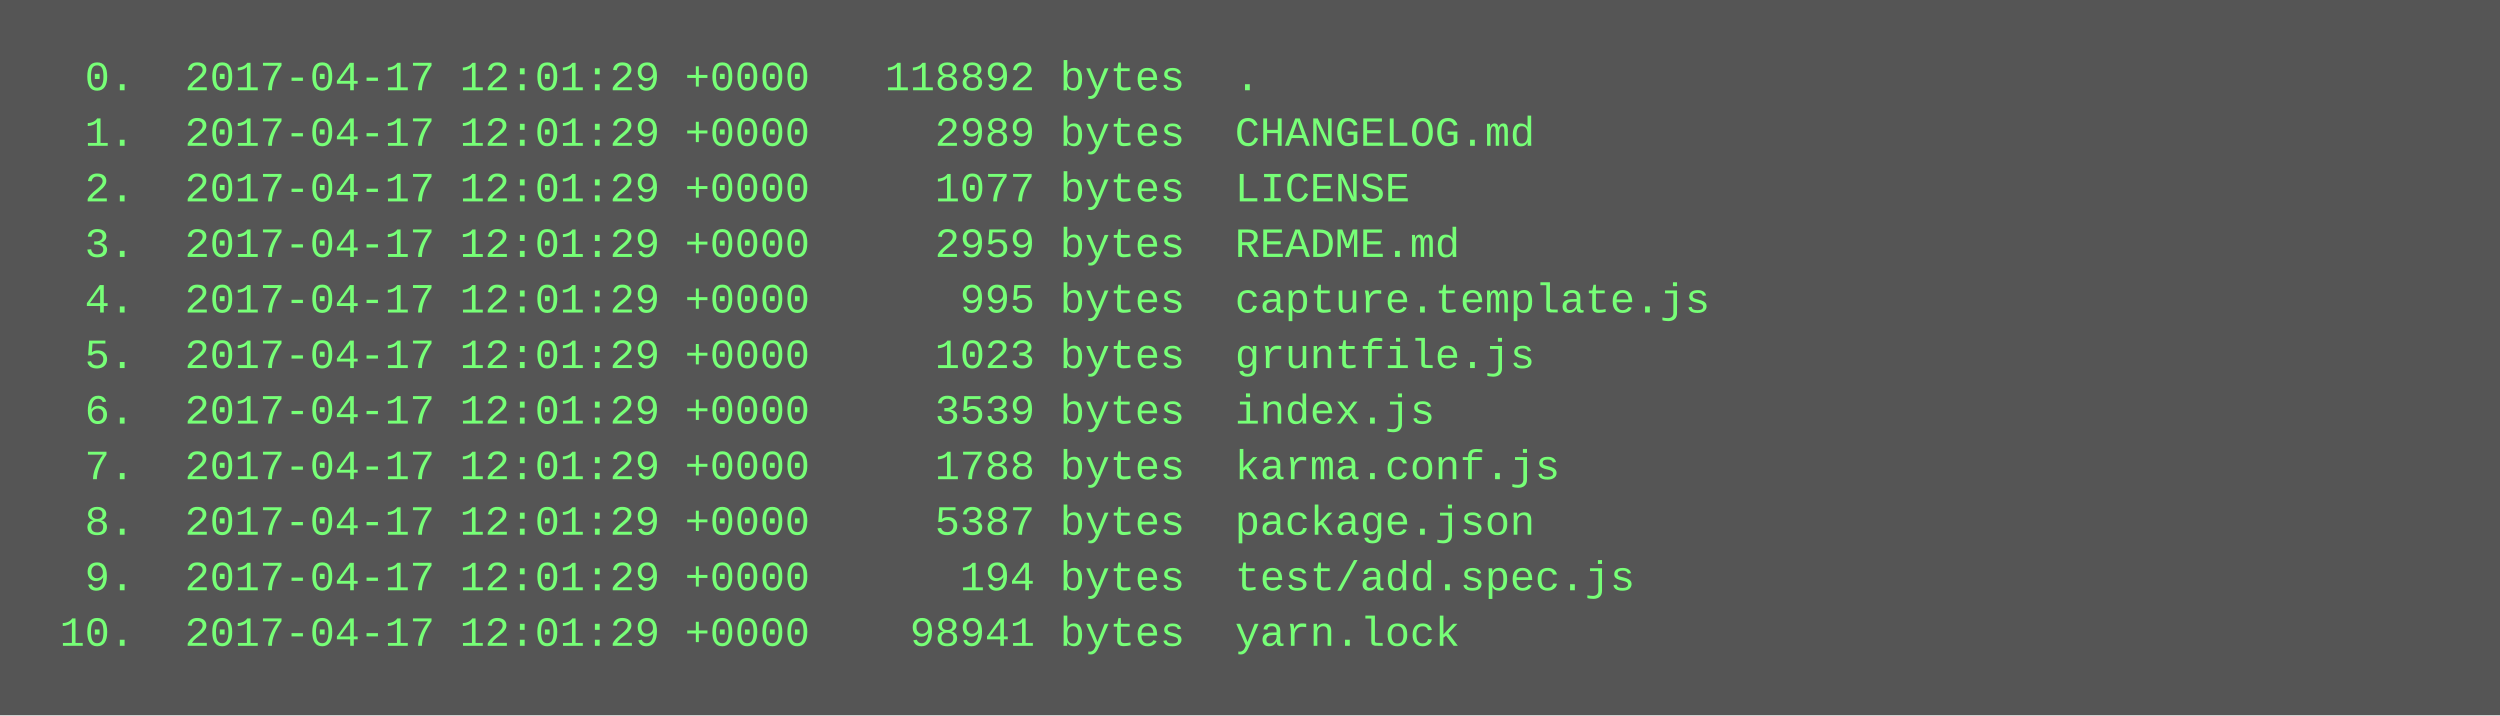
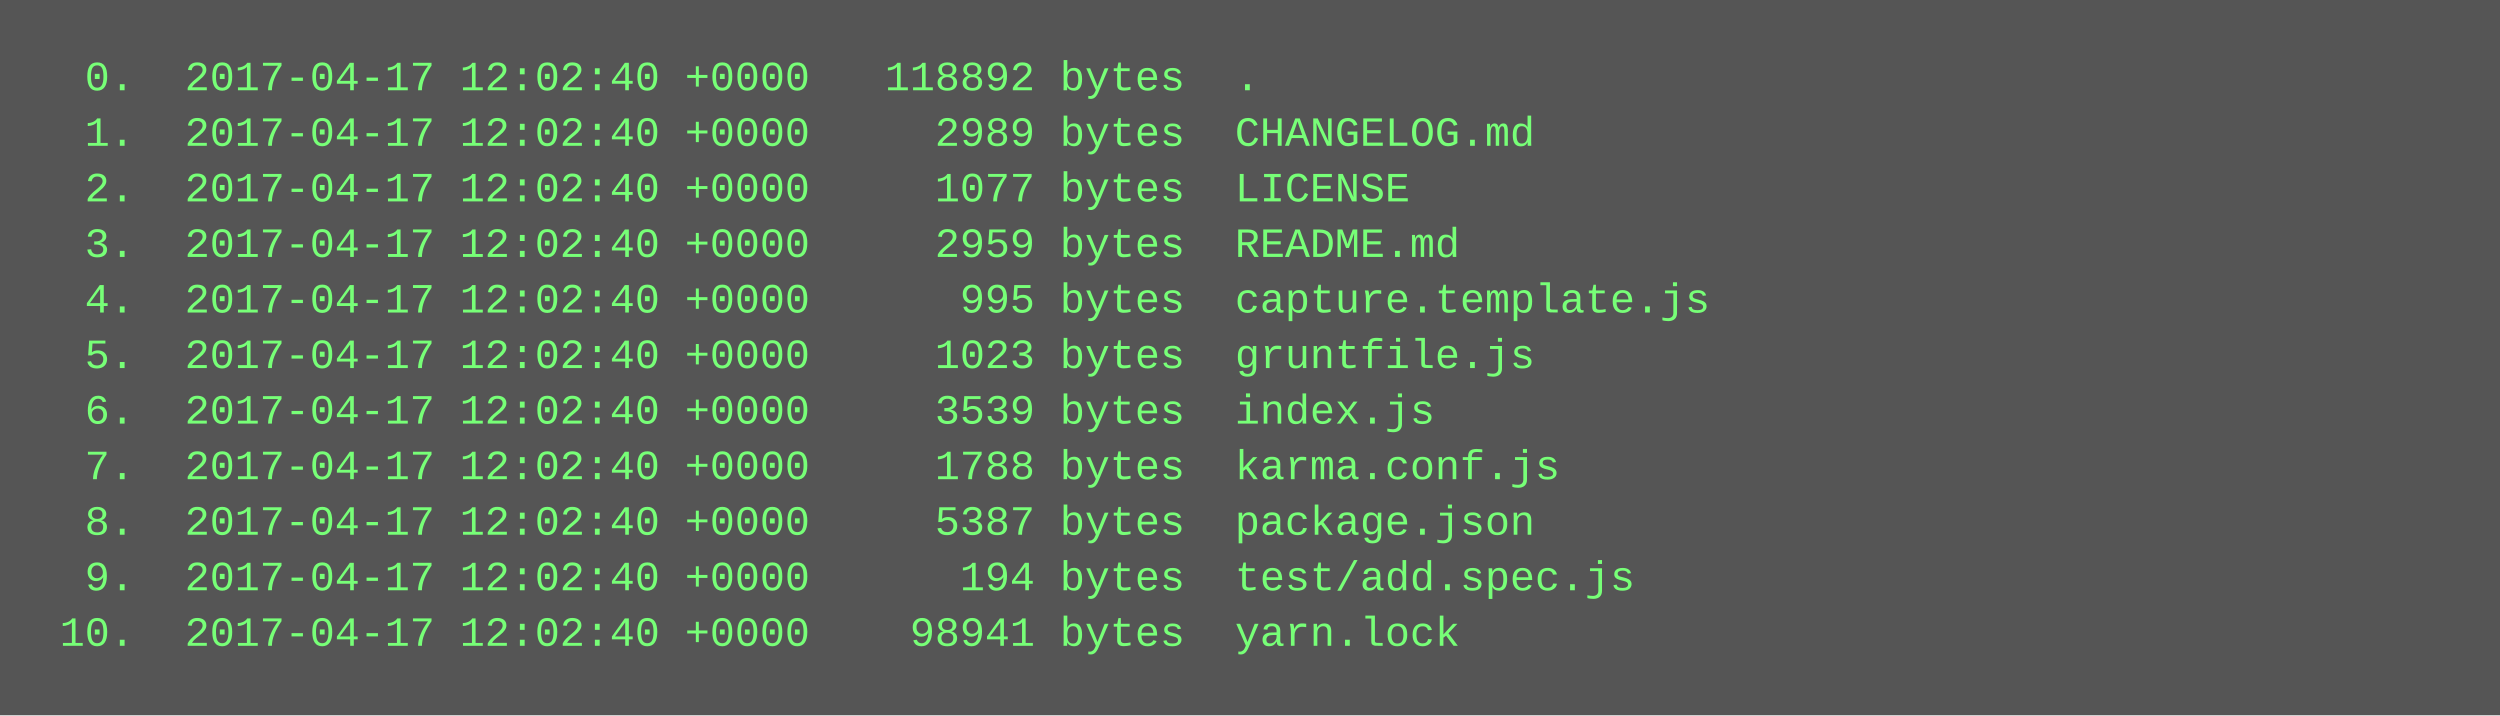
<svg xmlns="http://www.w3.org/2000/svg" height="206" width="720">
  <rect height="206" fill="#555" width="720" />
  <text fill="#7f7" font-family="Courier New" font-size="12" xml:space="preserve">
-     <tspan x="10" y="26">  0.  2017-04-17 12:01:29 +0000   118892 bytes  .</tspan>
-     <tspan x="10" y="42">  1.  2017-04-17 12:01:29 +0000     2989 bytes  CHANGELOG.md</tspan>
-     <tspan x="10" y="58">  2.  2017-04-17 12:01:29 +0000     1077 bytes  LICENSE</tspan>
-     <tspan x="10" y="74">  3.  2017-04-17 12:01:29 +0000     2959 bytes  README.md</tspan>
-     <tspan x="10" y="90">  4.  2017-04-17 12:01:29 +0000      995 bytes  capture.template.js</tspan>
-     <tspan x="10" y="106">  5.  2017-04-17 12:01:29 +0000     1023 bytes  gruntfile.js</tspan>
-     <tspan x="10" y="122">  6.  2017-04-17 12:01:29 +0000     3539 bytes  index.js</tspan>
-     <tspan x="10" y="138">  7.  2017-04-17 12:01:29 +0000     1788 bytes  karma.conf.js</tspan>
-     <tspan x="10" y="154">  8.  2017-04-17 12:01:29 +0000     5387 bytes  package.json</tspan>
-     <tspan x="10" y="170">  9.  2017-04-17 12:01:29 +0000      194 bytes  test/add.spec.js</tspan>
-     <tspan x="10" y="186"> 10.  2017-04-17 12:01:29 +0000    98941 bytes  yarn.lock</tspan>
+     <tspan x="10" y="26">  0.  2017-04-17 12:02:40 +0000   118892 bytes  .</tspan>
+     <tspan x="10" y="42">  1.  2017-04-17 12:02:40 +0000     2989 bytes  CHANGELOG.md</tspan>
+     <tspan x="10" y="58">  2.  2017-04-17 12:02:40 +0000     1077 bytes  LICENSE</tspan>
+     <tspan x="10" y="74">  3.  2017-04-17 12:02:40 +0000     2959 bytes  README.md</tspan>
+     <tspan x="10" y="90">  4.  2017-04-17 12:02:40 +0000      995 bytes  capture.template.js</tspan>
+     <tspan x="10" y="106">  5.  2017-04-17 12:02:40 +0000     1023 bytes  gruntfile.js</tspan>
+     <tspan x="10" y="122">  6.  2017-04-17 12:02:40 +0000     3539 bytes  index.js</tspan>
+     <tspan x="10" y="138">  7.  2017-04-17 12:02:40 +0000     1788 bytes  karma.conf.js</tspan>
+     <tspan x="10" y="154">  8.  2017-04-17 12:02:40 +0000     5387 bytes  package.json</tspan>
+     <tspan x="10" y="170">  9.  2017-04-17 12:02:40 +0000      194 bytes  test/add.spec.js</tspan>
+     <tspan x="10" y="186"> 10.  2017-04-17 12:02:40 +0000    98941 bytes  yarn.lock</tspan>
  </text>
</svg>
